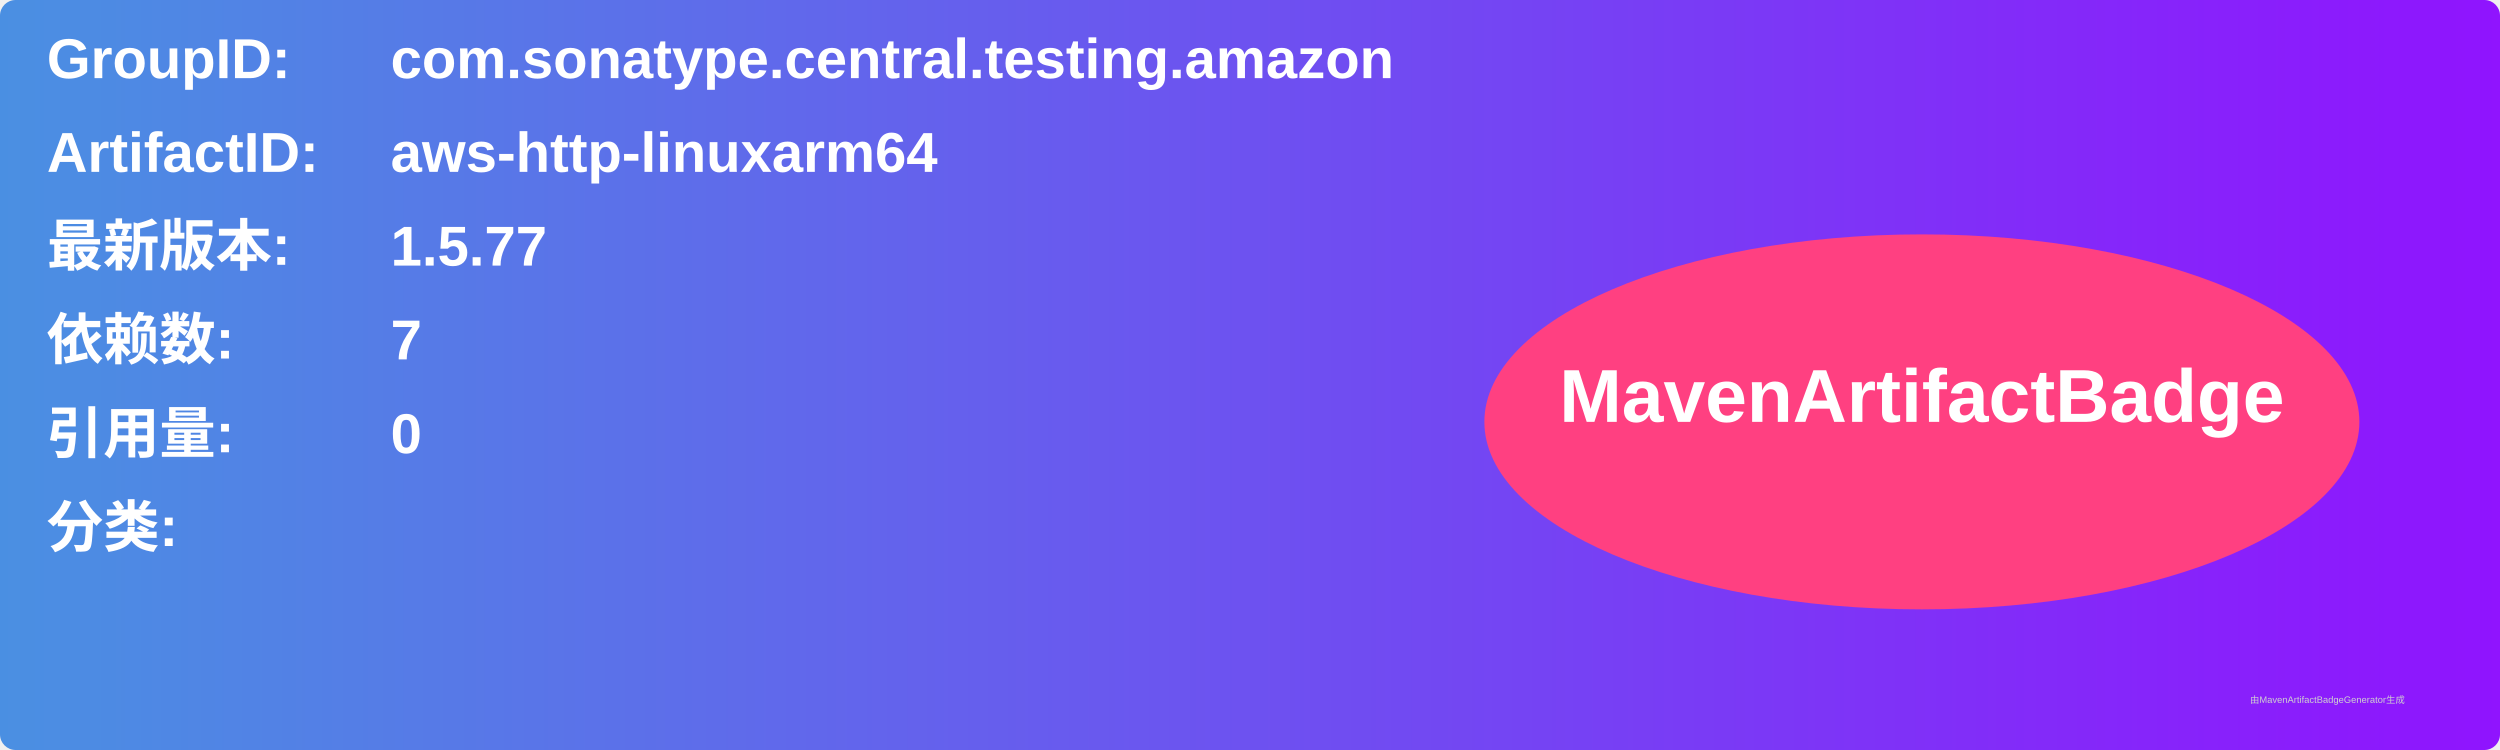
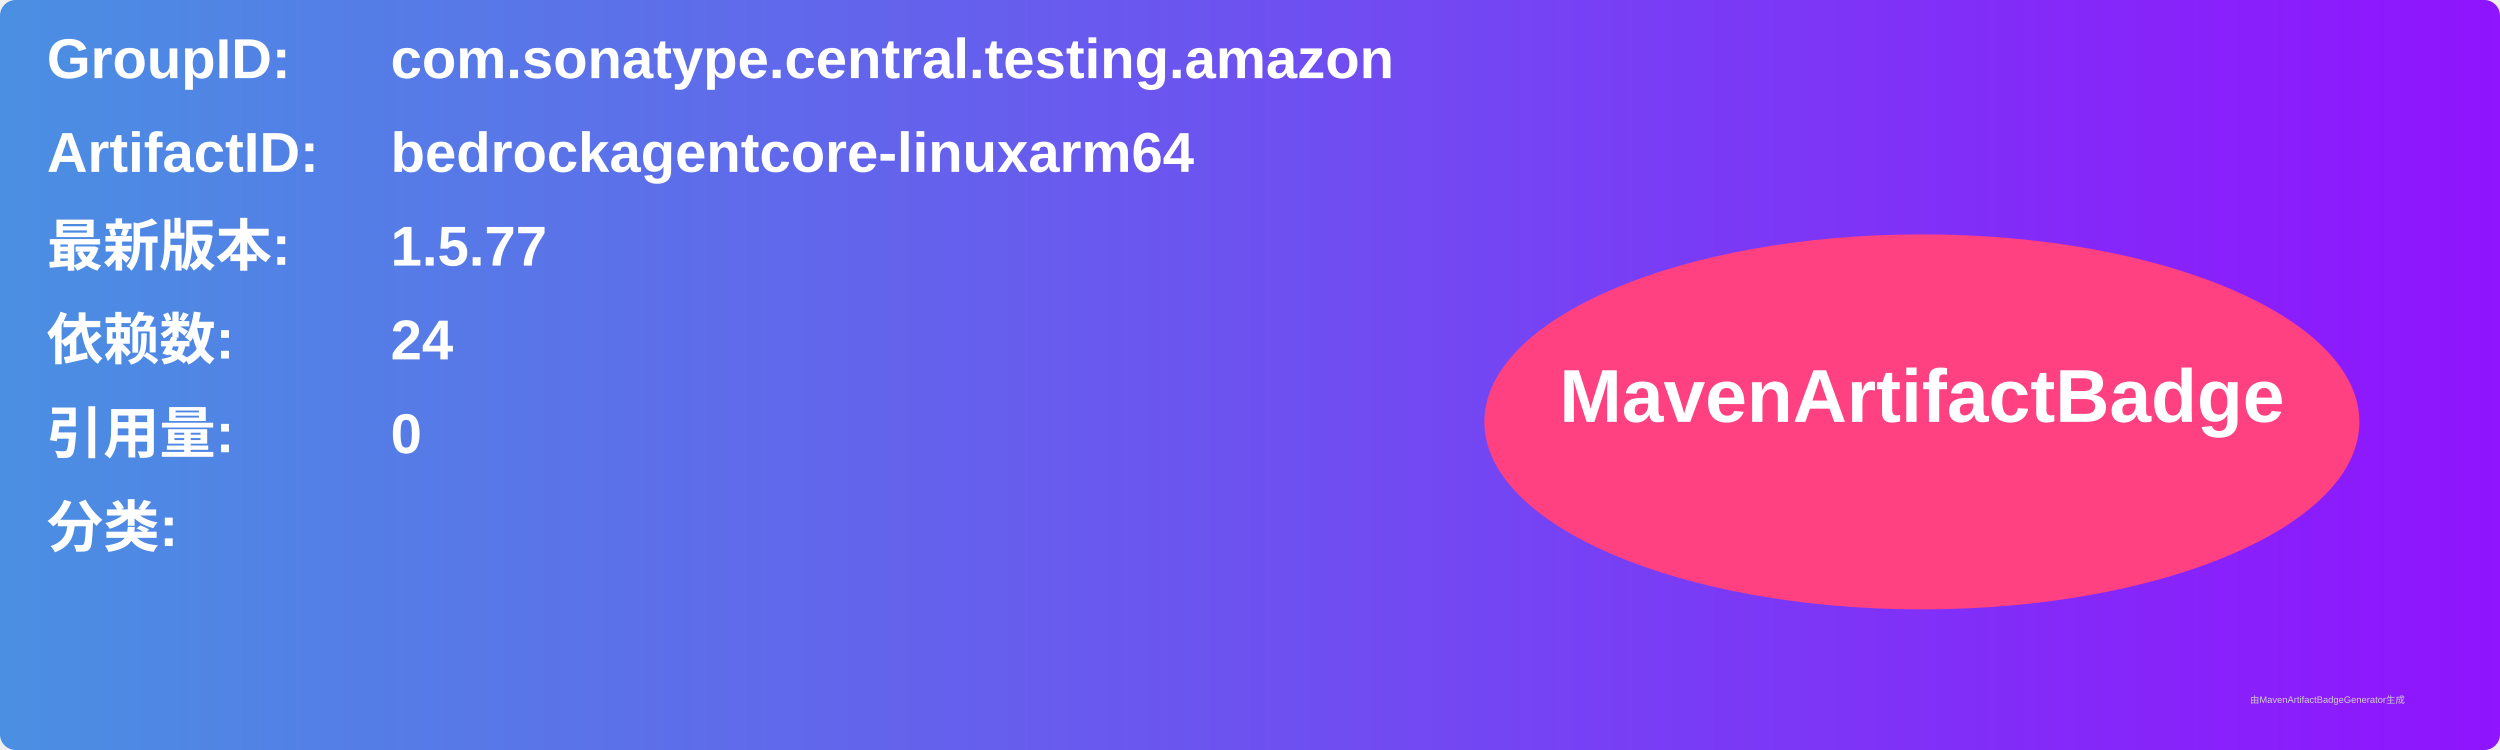
<svg xmlns="http://www.w3.org/2000/svg" width="800" height="240" viewBox="0 0 800 240">
  <linearGradient id="grad" x1="0%" y1="0%" x2="100%" y2="0%">
    <stop offset="0%" stop-color="#4a90e2" />
    <stop offset="100%" stop-color="#9013fe" />
  </linearGradient>
  <rect width="100%" height="100%" rx="5" ry="5" fill="url(#grad)" />
  <g transform="translate(15, 15)">
    <text x="0" y="10" font-family="Arial" font-size="18" fill="white" font-weight="bold" width="260">GroupID:</text>
    <text x="110" y="10" font-family="Arial" font-size="18" fill="white" font-weight="bold" width="460">com.sonatype.central.testing.amazon</text>
    <text x="0" y="40" font-family="Arial" font-size="18" fill="white" font-weight="bold" width="260">ArtifactID:</text>
-     <text x="110" y="40" font-family="Arial" font-size="18" fill="white" font-weight="bold" width="460">aws-http-linuxarm64</text>
+     <text x="110" y="40" font-family="Arial" font-size="18" fill="white" font-weight="bold" width="460">bedrockagentcore-linuxarm64</text>
    <text x="0" y="70" font-family="Arial" font-size="18" fill="white" font-weight="bold">最新版本:</text>
    <text x="110" y="70" font-family="Arial" font-size="18" fill="white" font-weight="bold">
      <tspan font-weight="bold">1.5.77</tspan>
    </text>
    <text x="0" y="100" font-family="Arial" font-size="18" fill="white" font-weight="bold">依赖数: </text>
    <text x="110" y="100" font-family="Arial" font-size="18" fill="white">
-       <tspan font-weight="bold">7</tspan>
+       <tspan font-weight="bold">24</tspan>
    </text>
    <text x="0" y="130" font-family="Arial" font-size="18" fill="white" font-weight="bold">引用量: </text>
    <text x="110" y="130" font-family="Arial" font-size="18" fill="white">
      <tspan font-weight="bold">0</tspan>
    </text>
    <text x="0" y="160" font-family="Arial" font-size="18" fill="white" font-weight="bold">分类:</text>
    <text x="10" y="190" font-family="Arial" font-size="10" fill="white">
      <tspan font-weight="bold" />
    </text>
    <ellipse cx="600" cy="120" rx="140" ry="60" fill="#ff4081" />
    <text x="600" y="120" text-anchor="middle" font-family="Arial" font-size="24" fill="white" font-weight="bold">MavenArtifactBadge</text>
  </g>
  <text x="720" y="225" font-family="Arial" font-size="3" fill="#d0d0d0">由MavenArtifactBadgeGenerator生成</text>
</svg>
